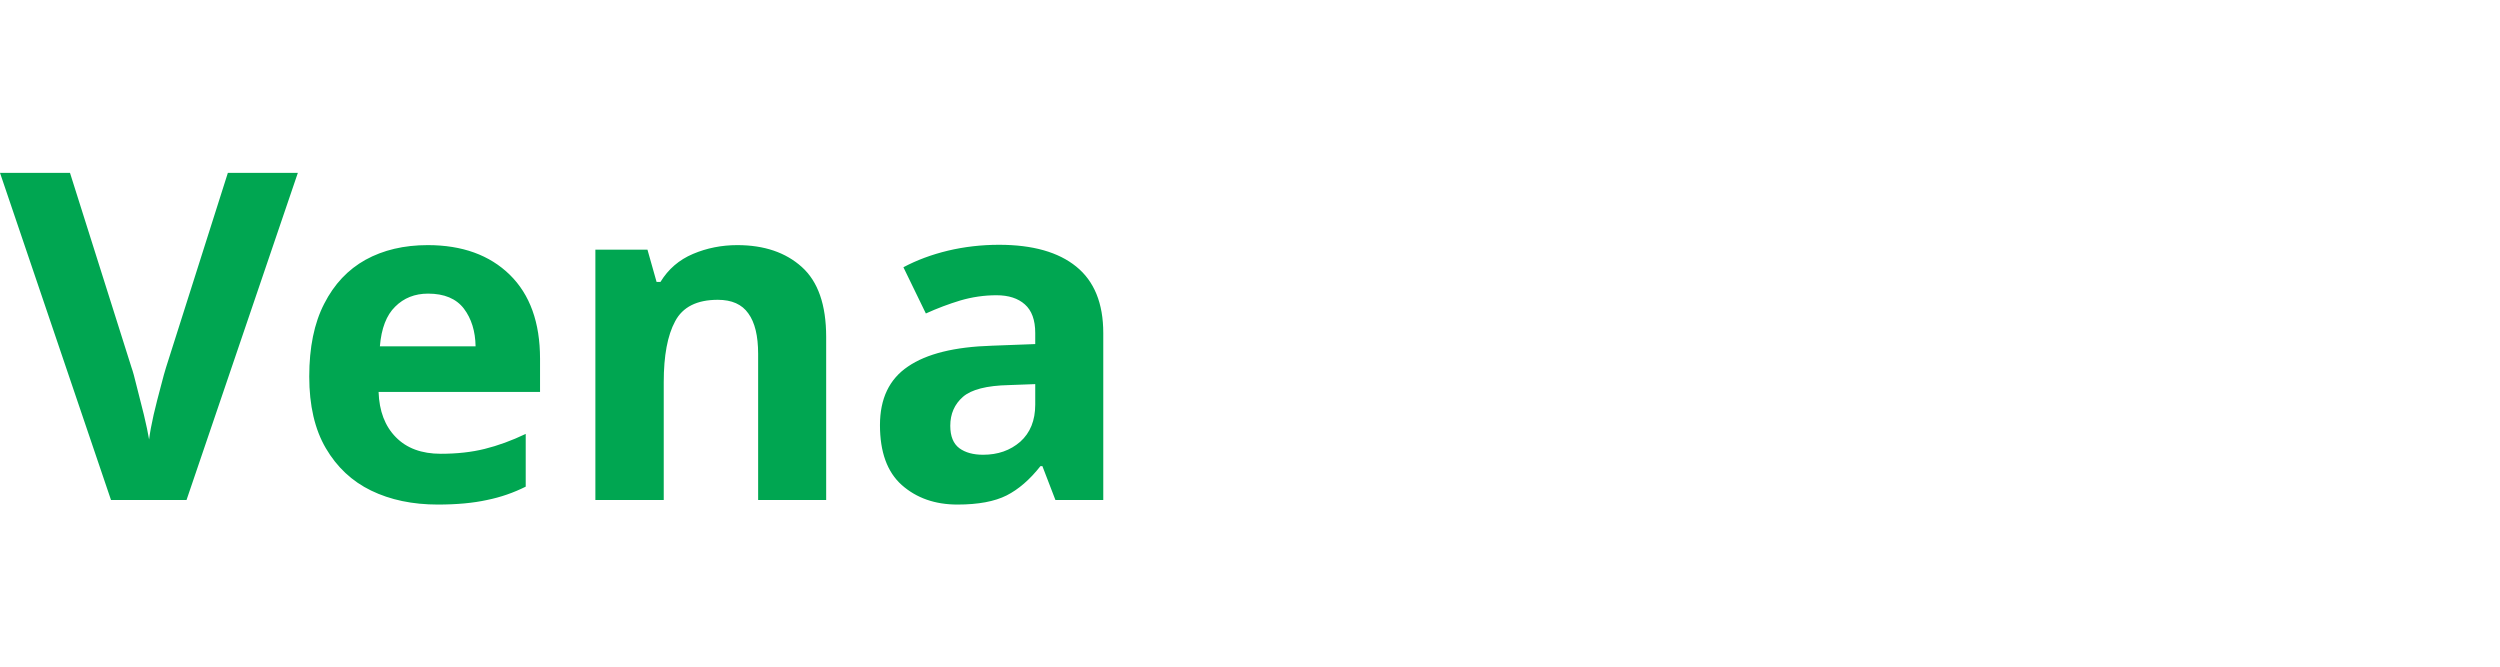
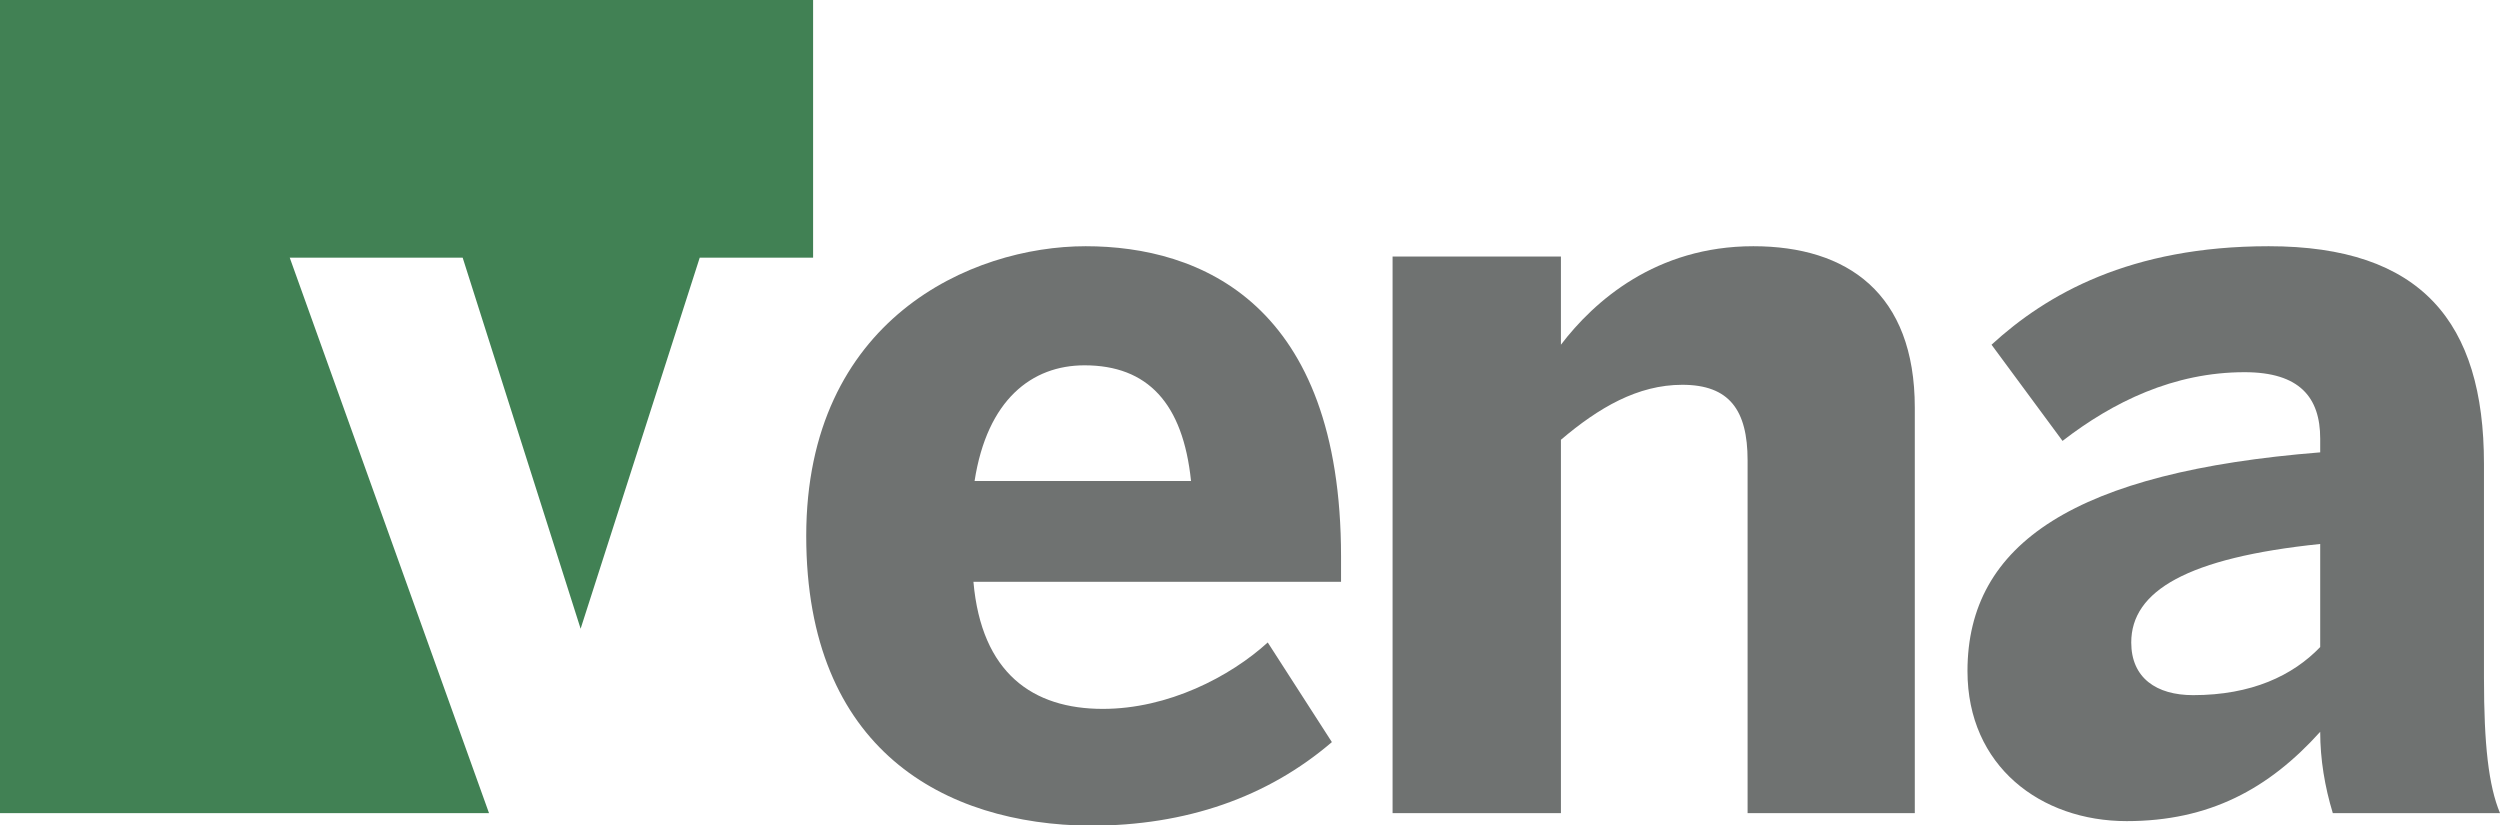
- <svg xmlns="http://www.w3.org/2000/svg" viewBox="0 0 120 32" fill="none">
-   <text x="0" y="24" font-family="system-ui, sans-serif" font-size="22" font-weight="700" fill="#00A651">Vena</text>
+ <svg xmlns="http://www.w3.org/2000/svg" version="1.1" id="Layer_1" x="0px" y="0px" viewBox="0 0 218.3 72" style="enable-background:new 0 0 218.3 72;" xml:space="preserve">
+   <style type="text/css">
+   .st0{fill:#418154;}
+ 	.st1{fill:#6F7271;}
+  </style>
+   <g>
+     <polygon class="st0" points="0,0 0,71 42.7,71 25.3,22.5 40.4,22.5 50.7,54.9 61.1,22.5 71,22.5 71,0  ">
+   </polygon>
+     <path class="st1" d="M104,42c-0.7-6.8-3.8-10.1-9.3-10.1c-4.6,0-8.5,3-9.6,10.1H104z M70.4,46.8c0-18.9,14.4-25.3,24.4-25.3   s22.3,5,22.3,27.1v2.2H85c0.7,8,5.2,11.1,11.3,11.1c5.7,0,11.1-2.8,14.4-5.8l5.6,8.7c-5.6,4.8-12.7,7.3-21.1,7.3   C82.5,72,70.4,65.5,70.4,46.8z">
+   </path>
+     <path class="st1" d="M121.6,71V22.4h14.7v7.7c2.9-3.8,8.3-8.6,16.8-8.6c8.2,0,14.1,4.1,14.1,14.1V71h-14.6V40.2   c0-4.4-1.6-6.6-5.7-6.6c-3.9,0-7.3,2-10.6,4.8V71H121.6z">
+   </path>
+     <path class="st1" d="M202.6,56.5v-9c-11.6,1.2-16.5,4.1-16.5,8.6c0,3.1,2.2,4.6,5.4,4.6C196.6,60.7,200.2,59,202.6,56.5z    M171.8,58.6c0-11.2,9.5-17.4,30.8-19.1v-1.2c0-3.6-1.8-5.8-6.6-5.8c-6.2,0-11.5,2.6-15.9,6l-6.2-8.4c4.8-4.4,12.1-8.6,24.2-8.6   c13.3,0,18.8,6.6,18.8,19v18.7c0,5.8,0.4,9.4,1.4,11.8h-14.6c-0.7-2.3-1.1-4.7-1.1-7.1c-4.5,5-9.7,7.8-16.9,7.8   C178.2,71.7,171.8,66.9,171.8,58.6z">
+   </path>
+   </g>
</svg>
